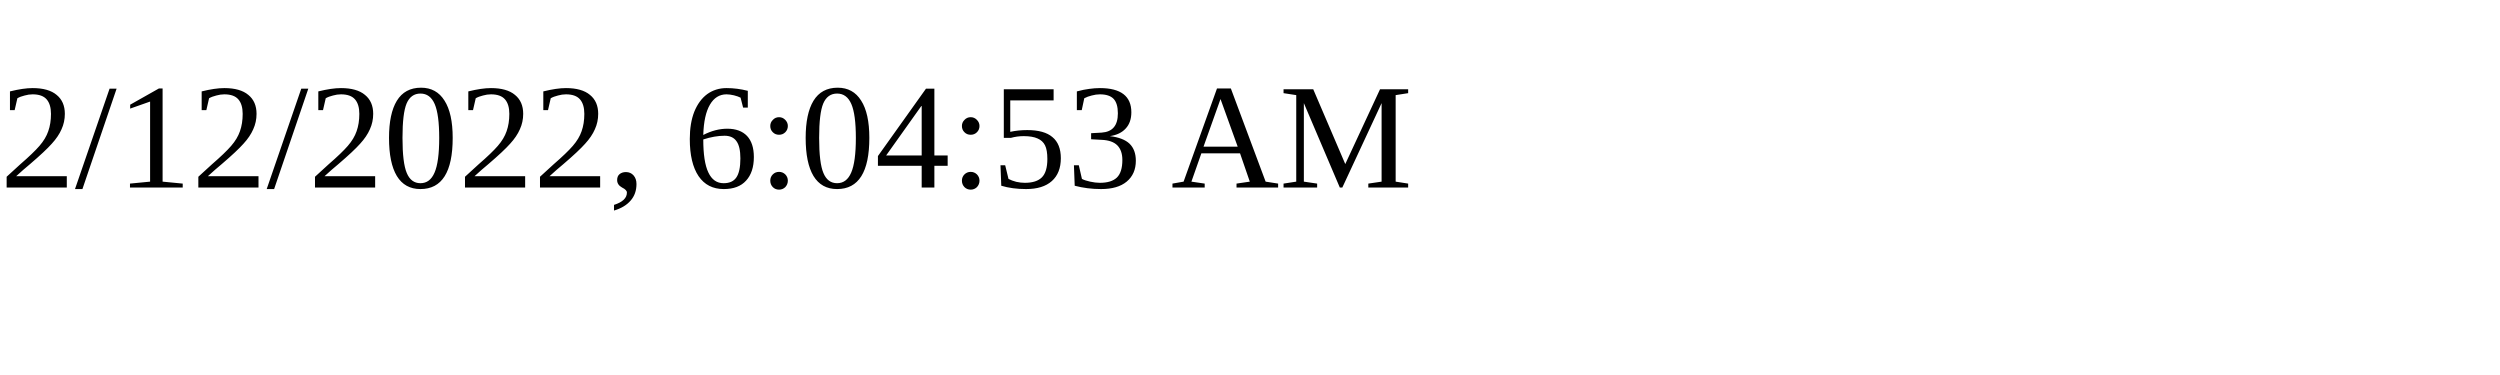
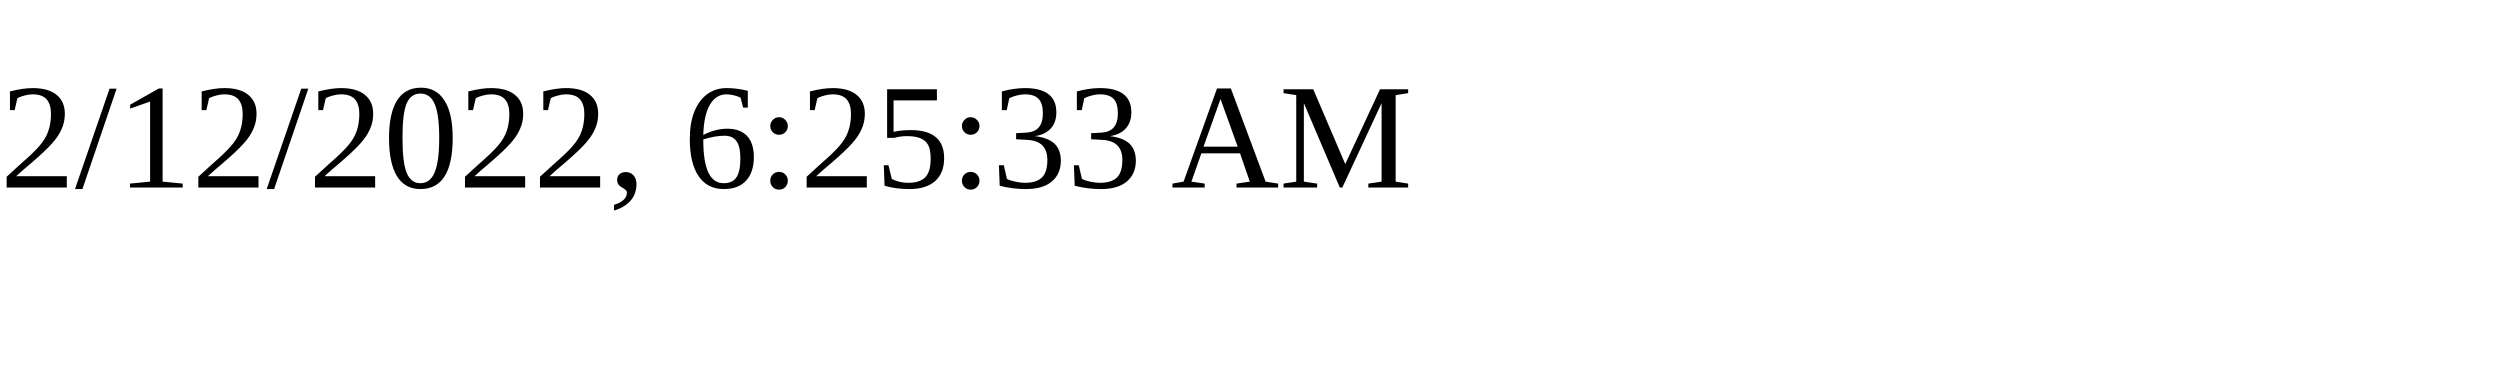
<svg xmlns="http://www.w3.org/2000/svg" height="30" width="200">
-   <text x="0" y="15">2/12/2022, 6:04:53 AM</text>
+   <text x="0" y="15">2/12/2022, 6:25:33 AM</text>
</svg>
